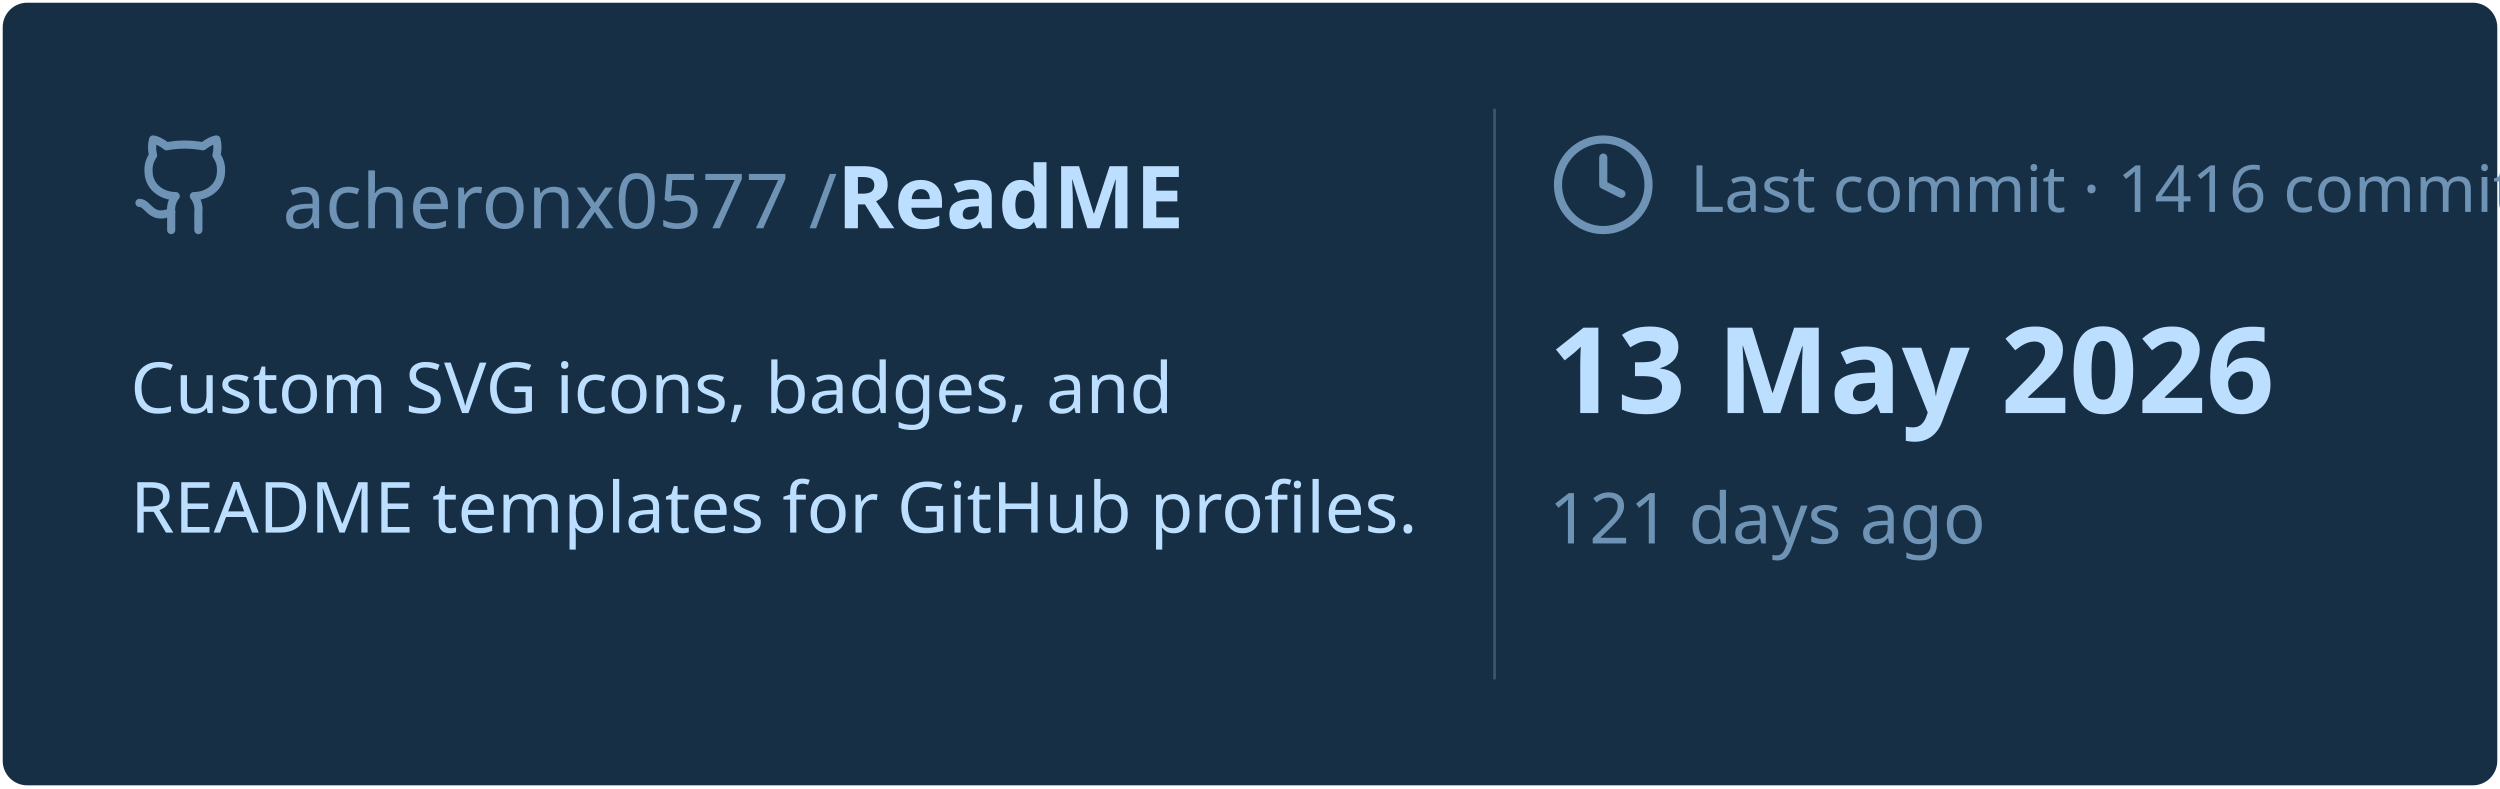
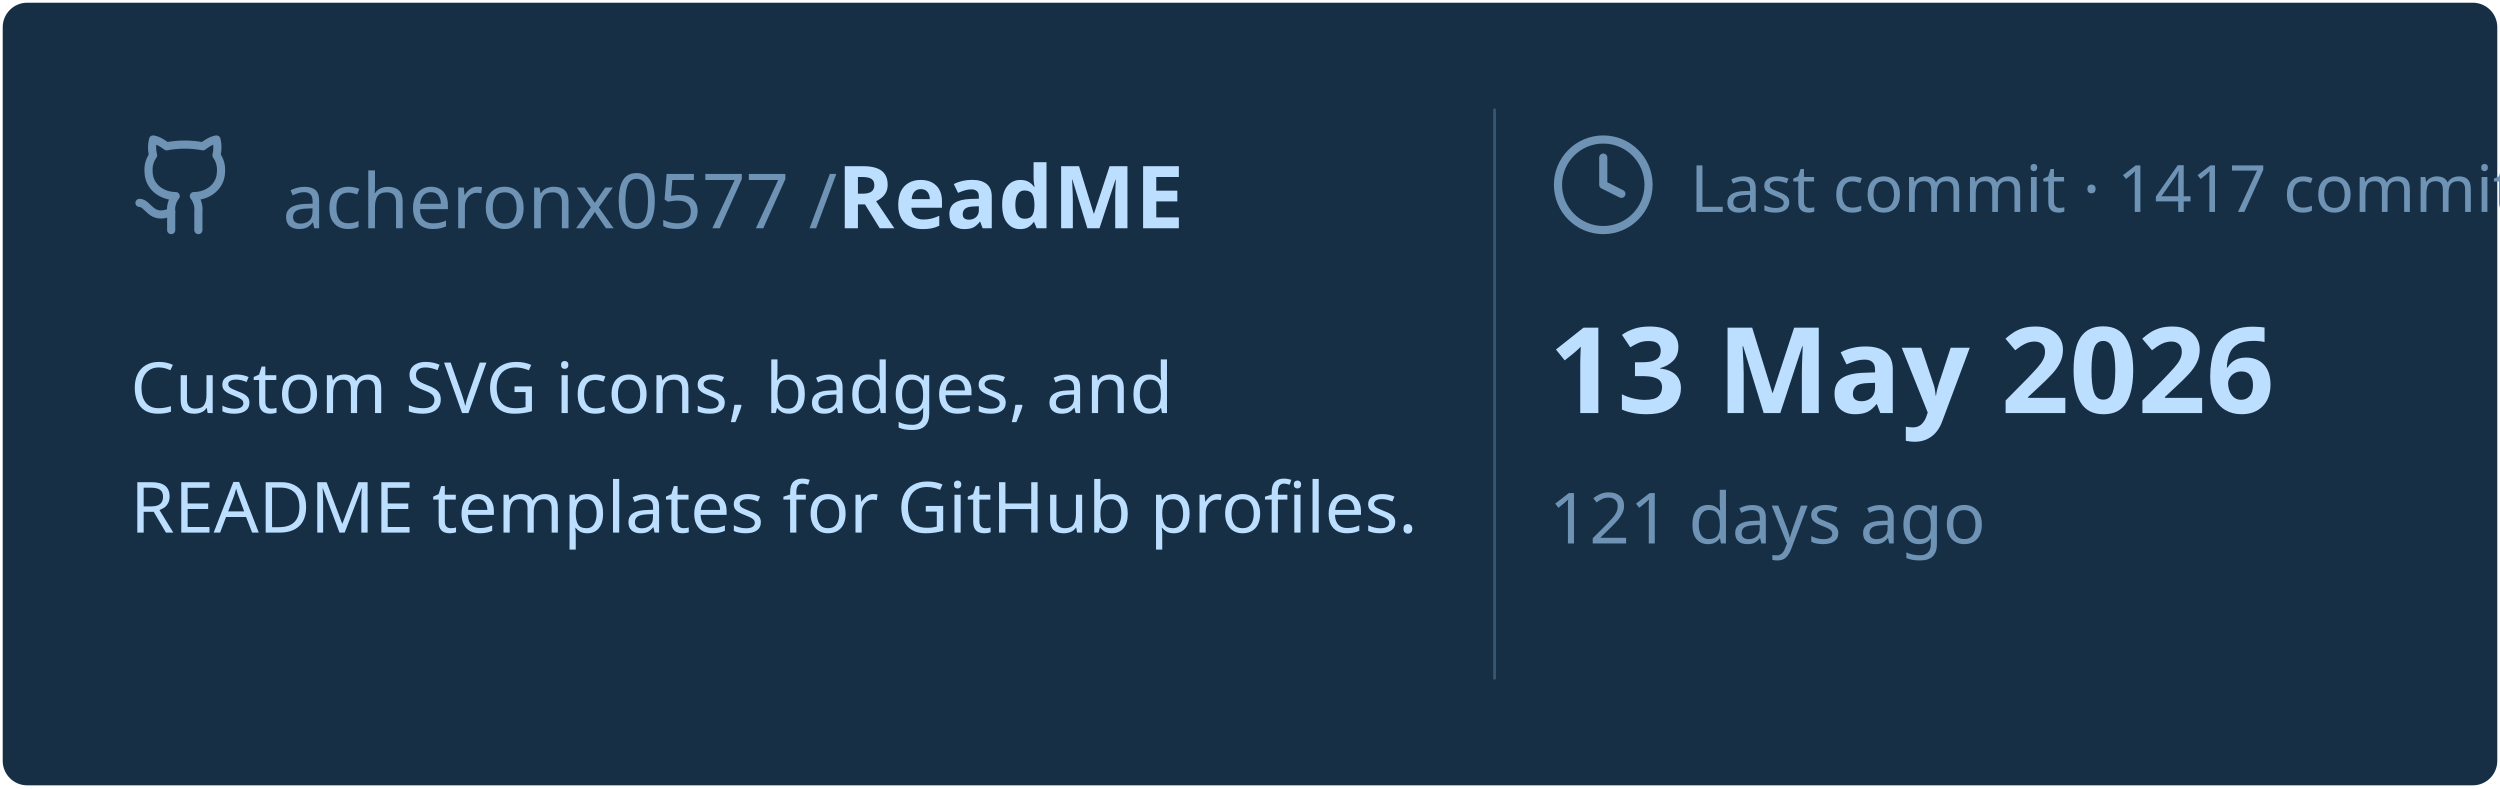
<svg xmlns="http://www.w3.org/2000/svg" viewBox="0 0 460 145" width="460px" height="145px">
  <rect stroke="#000000" stroke-opacity="0" fill="#172F45" rx="4.5" x="0.5" y="0.5" width="459" height="144" />
  <g transform="translate(24, 42)">
    <svg x="0" y="-18" width="20" height="20" viewBox="0 0 24 24" fill="none" stroke="#6E93B5" stroke-width="1.8" stroke-linecap="round" stroke-linejoin="round">
      <path d="M15 22v-4a4.8 4.8 0 0 0-1-3.5c3 0 6-2 6-5.5.08-1.25-.27-2.48-1-3.5.28-1.15.28-2.35 0-3.5 0 0-1 0-3 1.5-2.64-.5-5.36-.5-8 0C6 2 5 2 5 2c-.3 1.15-.3 2.35 0 3.5A5.403 5.403 0 0 0 4 9c0 3.5 3 5.5 6 5.5-.39.49-.68 1.05-.85 1.65-.17.6-.22 1.23-.15 1.85v4" />
      <path d="M9 18c-4.51 2-5-2-7-2" />
    </svg>
    <text x="28" y="0" font-family="&quot;Segoe UI&quot;, Ubuntu, sans-serif" font-size="14" font-weight="400" fill="#6E93B5">acheronx0577 /</text>
    <text x="130" y="0" font-family="&quot;Segoe UI&quot;, Ubuntu, sans-serif" font-size="16" font-weight="700" fill="#BDDFFF">ReadME</text>
  </g>
  <text x="24" y="76" font-family="&quot;Segoe UI&quot;, Ubuntu, sans-serif" font-size="13" font-weight="400" fill="#BDDFFF">Custom SVG icons, badges, and</text>
  <text x="24" y="98" font-family="&quot;Segoe UI&quot;, Ubuntu, sans-serif" font-size="13" font-weight="400" fill="#BDDFFF">README templates for GitHub profiles.</text>
  <line x1="275" y1="20" x2="275" y2="125" stroke="#6E93B5" stroke-width="0.5" stroke-opacity="0.4" />
  <svg x="285" y="24" width="20" height="20" viewBox="0 0 24 24" fill="none" stroke="#6E93B5" stroke-width="1.8" stroke-linecap="round" stroke-linejoin="round">
    <circle cx="12" cy="12" r="10" />
    <polyline points="12 6 12 12 16 14" />
  </svg>
-   <text x="311" y="39" font-family="&quot;Segoe UI&quot;, Ubuntu, sans-serif" font-size="12" font-weight="400" fill="#6E93B5">Last commit · 1416 commits</text>
+   <text x="311" y="39" font-family="&quot;Segoe UI&quot;, Ubuntu, sans-serif" font-size="12" font-weight="400" fill="#6E93B5">Last commit · 1417 commits</text>
  <text x="285" y="76" font-family="&quot;Segoe UI&quot;, Ubuntu, sans-serif" font-size="22" font-weight="700" fill="#BDDFFF">13 May 2026</text>
  <text x="285" y="100" font-family="&quot;Segoe UI&quot;, Ubuntu, sans-serif" font-size="13" font-weight="400" fill="#6E93B5">121 days ago</text>
</svg>
